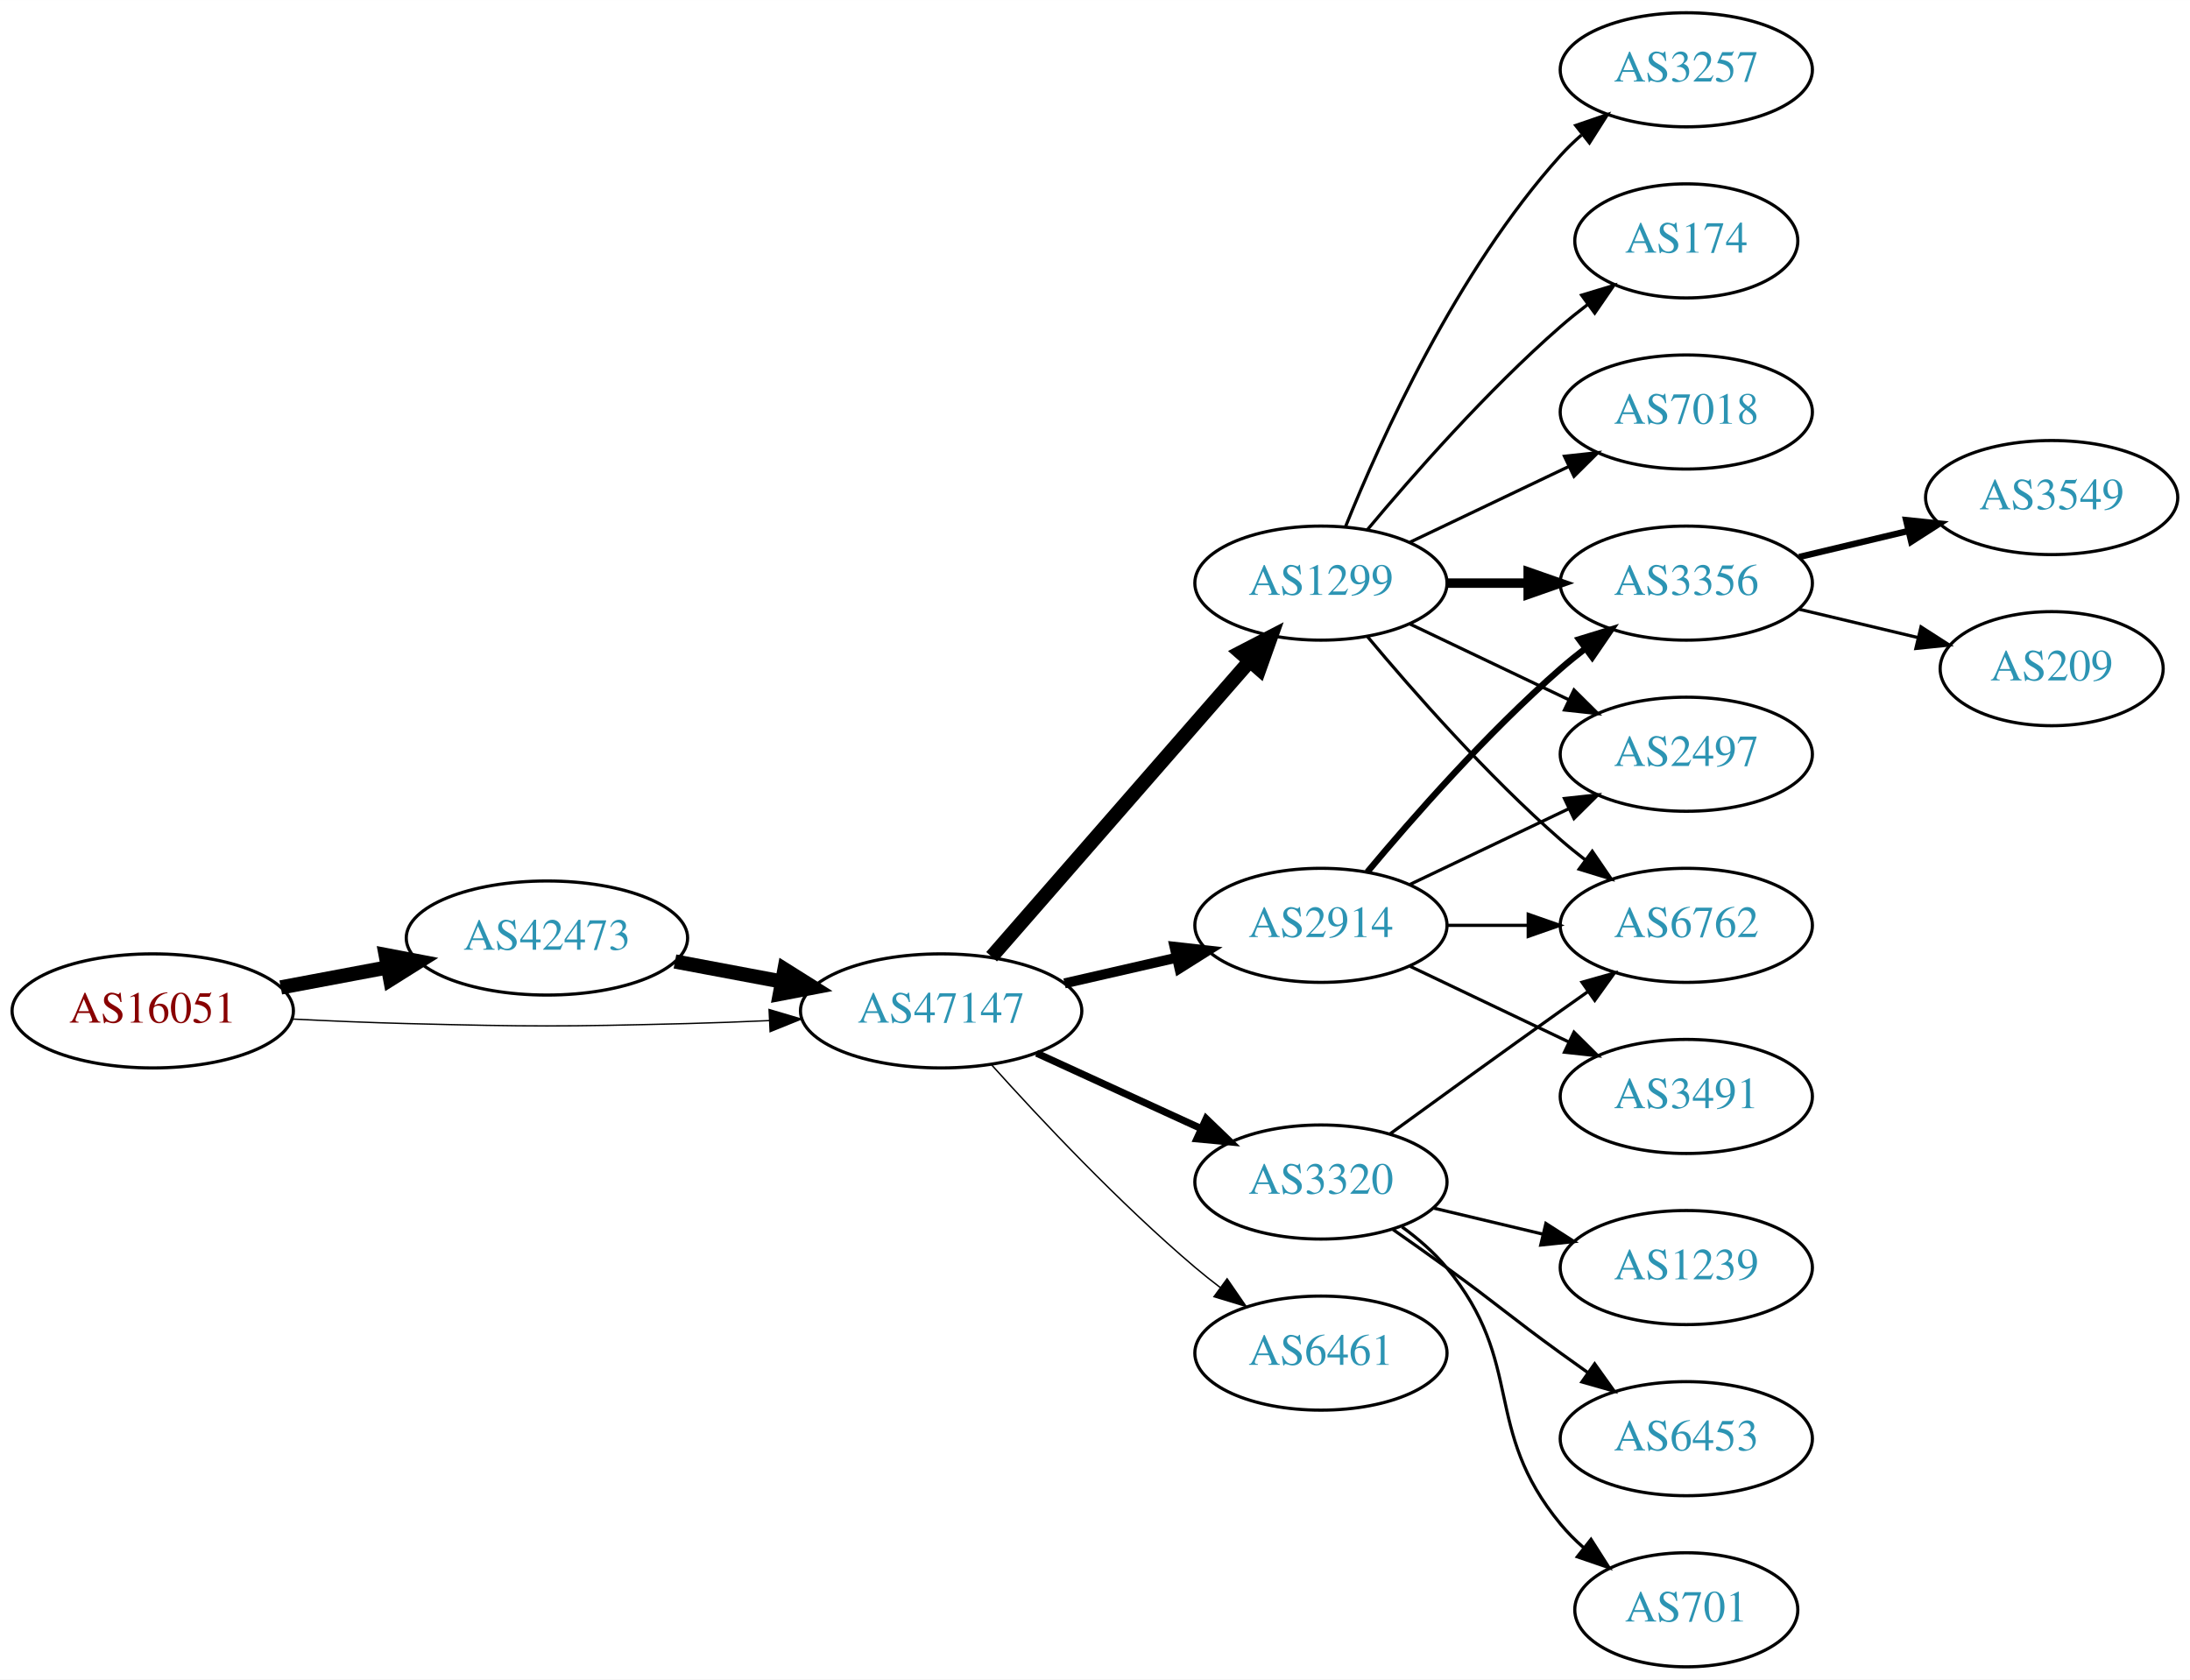
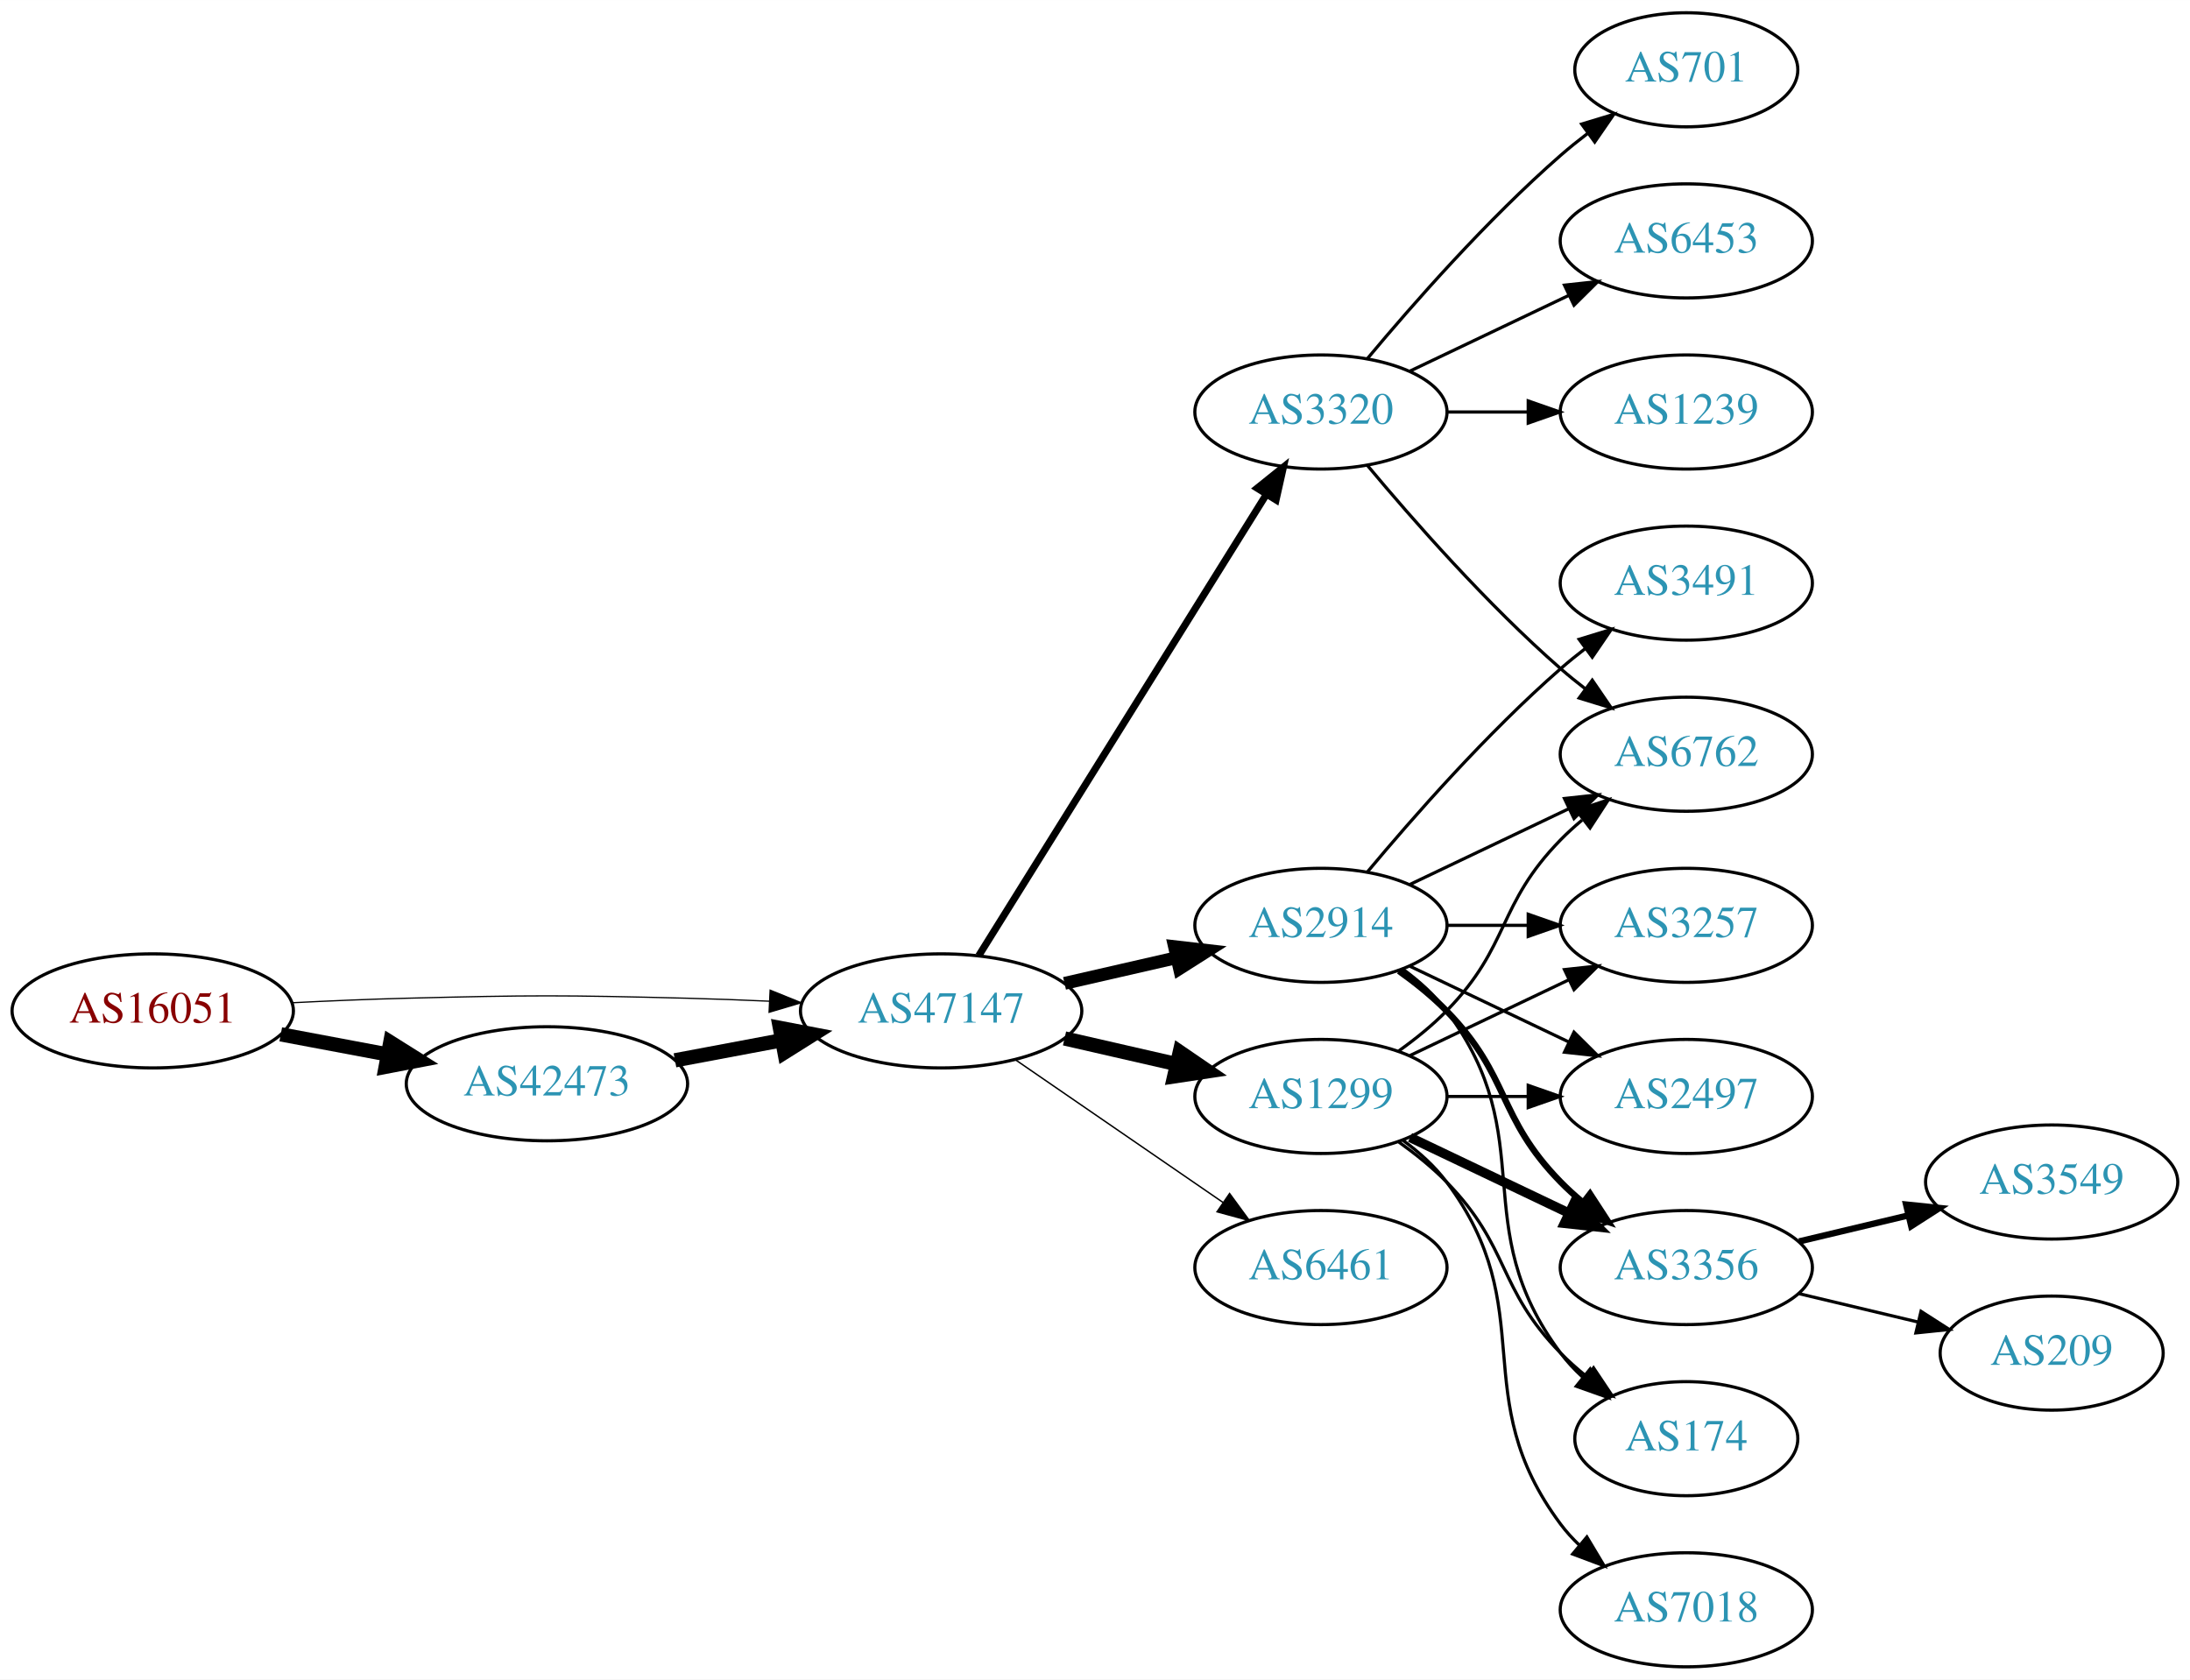
<svg xmlns="http://www.w3.org/2000/svg" xmlns:xlink="http://www.w3.org/1999/xlink" width="691pt" height="530pt" viewBox="0.00 0.00 691.06 530.00">
  <g id="graph0" class="graph" transform="scale(1 1) rotate(0) translate(4 526)">
    <polygon fill="white" stroke="none" points="-4,4 -4,-526 687.055,-526 687.055,4 -4,4" />
    <g id="node1" class="node">
      <g id="a_node1">
        <a xlink:href="/asn/16051" xlink:title="AS16051 ~ Net Professionals GmbH [AT]">
          <ellipse fill="#ffffff" stroke="black" cx="44.196" cy="-207" rx="44.393" ry="18" />
          <text text-anchor="middle" x="44.196" y="-203.3" font-family="Times,serif" font-size="14.00" fill="#880000">AS16051</text>
        </a>
      </g>
    </g>
    <g id="node2" class="node">
      <g id="a_node2">
        <a xlink:href="/asn/42473" xlink:title="AS42473 ~ ANEXIA Internetdienstleistungs GmbH [AT]">
-           <ellipse fill="#ffffff" stroke="black" cx="168.588" cy="-230" rx="44.393" ry="18" />
-           <text text-anchor="middle" x="168.588" y="-226.3" font-family="Times,serif" font-size="14.00" fill="#2c94b3">AS42473</text>
+           <ellipse fill="#ffffff" stroke="black" cx="168.588" cy="-184" rx="44.393" ry="18" />
+           <text text-anchor="middle" x="168.588" y="-180.3" font-family="Times,serif" font-size="14.00" fill="#2c94b3">AS42473</text>
        </a>
      </g>
    </g>
    <g id="edge1" class="edge">
-       <path fill="none" stroke="black" stroke-width="4.5" d="M84.595,-214.404C95.296,-216.415 107.019,-218.618 118.196,-220.718" />
-       <polygon fill="black" stroke="black" stroke-width="4.5" points="117.707,-224.633 128.263,-222.61 119.162,-216.893 117.707,-224.633" />
+       <path fill="none" stroke="black" stroke-width="4.5" d="M84.595,-199.596C95.296,-197.585 107.019,-195.382 118.196,-193.282" />
+       <polygon fill="black" stroke="black" stroke-width="4.5" points="119.162,-197.107 128.263,-191.39 117.707,-189.367 119.162,-197.107" />
    </g>
    <g id="node3" class="node">
      <g id="a_node3">
        <a xlink:href="/asn/47147" xlink:title="AS47147 ~ ANEXIA Internetdienstleistungs GmbH [AT]">
          <ellipse fill="#ffffff" stroke="black" cx="292.98" cy="-207" rx="44.393" ry="18" />
          <text text-anchor="middle" x="292.98" y="-203.3" font-family="Times,serif" font-size="14.00" fill="#2c94b3">AS47147</text>
        </a>
      </g>
    </g>
    <g id="edge2" class="edge">
-       <path fill="none" stroke="black" stroke-width="0.429" d="M88.339,-204.425C100.033,-203.835 112.694,-203.295 124.392,-203 163.665,-202.009 173.511,-202.009 212.784,-203 221.192,-203.212 230.098,-203.551 238.784,-203.944" />
-       <polygon fill="black" stroke="black" stroke-width="0.429" points="238.682,-207.443 248.838,-204.425 239.017,-200.451 238.682,-207.443" />
+       <path fill="none" stroke="black" stroke-width="0.391" d="M88.339,-209.575C100.033,-210.165 112.694,-210.705 124.392,-211 163.665,-211.991 173.511,-211.991 212.784,-211 221.192,-210.788 230.098,-210.449 238.784,-210.056" />
+       <polygon fill="black" stroke="black" stroke-width="0.391" points="239.017,-213.549 248.838,-209.575 238.682,-206.557 239.017,-213.549" />
    </g>
    <g id="edge3" class="edge">
-       <path fill="none" stroke="black" stroke-width="4.5" d="M208.988,-222.596C219.688,-220.585 231.411,-218.382 242.589,-216.282" />
-       <polygon fill="black" stroke="black" stroke-width="4.5" points="243.554,-220.107 252.655,-214.39 242.1,-212.367 243.554,-220.107" />
+       <path fill="none" stroke="black" stroke-width="4.5" d="M208.988,-191.404C219.688,-193.415 231.411,-195.618 242.589,-197.718" />
+       <polygon fill="black" stroke="black" stroke-width="4.5" points="242.1,-201.633 252.655,-199.61 243.554,-193.893 242.1,-201.633" />
    </g>
    <g id="node4" class="node">
      <g id="a_node4">
-         <a xlink:href="/asn/1299" xlink:title="AS1299 ~ Telia Carrier [EU]">
-           <ellipse fill="#ffffff" stroke="black" cx="412.823" cy="-342" rx="39.794" ry="18" />
-           <text text-anchor="middle" x="412.823" y="-338.3" font-family="Times,serif" font-size="14.00" fill="#2c94b3">AS1299</text>
-         </a>
-       </g>
-     </g>
-     <g id="edge4" class="edge">
-       <path fill="none" stroke="black" stroke-width="4.5" d="M308.905,-224.098C329.448,-247.631 366.567,-290.155 390.164,-317.187" />
-       <polygon fill="black" stroke="black" stroke-width="4.5" points="387.477,-320.097 397.019,-325.041 393.41,-314.918 387.477,-320.097" />
-     </g>
-     <g id="node5" class="node">
-       <g id="a_node5">
        <a xlink:href="/asn/2914" xlink:title="AS2914 ~ NTT America, Inc. [US]">
          <ellipse fill="#ffffff" stroke="black" cx="412.823" cy="-234" rx="39.794" ry="18" />
          <text text-anchor="middle" x="412.823" y="-230.3" font-family="Times,serif" font-size="14.00" fill="#2c94b3">AS2914</text>
        </a>
      </g>
    </g>
+     <g id="edge4" class="edge">
+       <path fill="none" stroke="black" stroke-width="4.05" d="M331.915,-215.692C343.156,-218.267 355.568,-221.111 367.192,-223.774" />
+       <polygon fill="black" stroke="black" stroke-width="4.05" points="366.614,-227.277 377.153,-226.057 368.197,-220.369 366.614,-227.277" />
+     </g>
+     <g id="node5" class="node">
+       <g id="a_node5">
+         <a xlink:href="/asn/3320" xlink:title="AS3320 ~ DTAG [DE]">
+           <ellipse fill="#ffffff" stroke="black" cx="412.823" cy="-396" rx="39.794" ry="18" />
+           <text text-anchor="middle" x="412.823" y="-392.3" font-family="Times,serif" font-size="14.00" fill="#2c94b3">AS3320</text>
+         </a>
+       </g>
+     </g>
    <g id="edge5" class="edge">
-       <path fill="none" stroke="black" stroke-width="3.15" d="M331.915,-215.692C343.156,-218.267 355.568,-221.111 367.192,-223.774" />
-       <polygon fill="black" stroke="black" stroke-width="3.15" points="366.624,-227.235 377.153,-226.057 368.188,-220.412 366.624,-227.235" />
+       <path fill="none" stroke="black" stroke-width="2.25" d="M304.856,-224.442C325.639,-257.775 371.099,-330.686 395.528,-369.866" />
+       <polygon fill="black" stroke="black" stroke-width="2.25" points="392.713,-371.966 400.974,-378.6 398.653,-368.263 392.713,-371.966" />
    </g>
    <g id="node6" class="node">
      <g id="a_node6">
-         <a xlink:href="/asn/3320" xlink:title="AS3320 ~ DTAG [DE]">
-           <ellipse fill="#ffffff" stroke="black" cx="412.823" cy="-153" rx="39.794" ry="18" />
-           <text text-anchor="middle" x="412.823" y="-149.3" font-family="Times,serif" font-size="14.00" fill="#2c94b3">AS3320</text>
+         <a xlink:href="/asn/1299" xlink:title="AS1299 ~ Telia Carrier [EU]">
+           <ellipse fill="#ffffff" stroke="black" cx="412.823" cy="-180" rx="39.794" ry="18" />
+           <text text-anchor="middle" x="412.823" y="-176.3" font-family="Times,serif" font-size="14.00" fill="#2c94b3">AS1299</text>
        </a>
      </g>
    </g>
    <g id="edge6" class="edge">
-       <path fill="none" stroke="black" stroke-width="2.25" d="M323.11,-193.652C338.721,-186.498 358.119,-177.609 374.791,-169.97" />
-       <polygon fill="black" stroke="black" stroke-width="2.25" points="376.61,-172.986 384.243,-165.638 373.694,-166.622 376.61,-172.986" />
+       <path fill="none" stroke="black" stroke-width="4.5" d="M331.915,-198.308C343.156,-195.733 355.568,-192.889 367.192,-190.226" />
+       <polygon fill="black" stroke="black" stroke-width="4.5" points="368.285,-194.015 377.153,-187.943 366.527,-186.339 368.285,-194.015" />
    </g>
    <g id="node7" class="node">
      <g id="a_node7">
        <a xlink:href="/asn/6461" xlink:title="AS6461 ~ Zayo Bandwidth [US]">
-           <ellipse fill="#ffffff" stroke="black" cx="412.823" cy="-99" rx="39.794" ry="18" />
-           <text text-anchor="middle" x="412.823" y="-95.3" font-family="Times,serif" font-size="14.00" fill="#2c94b3">AS6461</text>
+           <ellipse fill="#ffffff" stroke="black" cx="412.823" cy="-126" rx="39.794" ry="18" />
+           <text text-anchor="middle" x="412.823" y="-122.3" font-family="Times,serif" font-size="14.00" fill="#2c94b3">AS6461</text>
        </a>
      </g>
    </g>
    <g id="edge7" class="edge">
-       <path fill="none" stroke="black" stroke-width="0.45" d="M308.913,-189.956C324.239,-172.903 349.175,-146.35 373.176,-126 375.674,-123.883 378.334,-121.768 381.045,-119.707" />
-       <polygon fill="black" stroke="black" stroke-width="0.45" points="383.212,-122.459 389.222,-113.734 379.082,-116.806 383.212,-122.459" />
+       <path fill="none" stroke="black" stroke-width="0.45" d="M316.423,-191.574C335.004,-178.802 361.565,-160.545 381.945,-146.537" />
+       <polygon fill="black" stroke="black" stroke-width="0.45" points="384.001,-149.371 390.259,-140.822 380.036,-143.602 384.001,-149.371" />
    </g>
    <g id="node8" class="node">
      <g id="a_node8">
-         <a xlink:href="/asn/3257" xlink:title="AS3257 ~ GTT [DE]">
-           <ellipse fill="#ffffff" stroke="black" cx="528.116" cy="-504" rx="39.794" ry="18" />
-           <text text-anchor="middle" x="528.116" y="-500.3" font-family="Times,serif" font-size="14.00" fill="#2c94b3">AS3257</text>
+         <a xlink:href="/asn/3491" xlink:title="AS3491 ~ PCCW Global, Inc. [US]">
+           <ellipse fill="#ffffff" stroke="black" cx="528.116" cy="-342" rx="39.794" ry="18" />
+           <text text-anchor="middle" x="528.116" y="-338.3" font-family="Times,serif" font-size="14.00" fill="#2c94b3">AS3491</text>
        </a>
      </g>
    </g>
    <g id="edge8" class="edge">
-       <path fill="none" stroke="black" d="M420.571,-359.787C431.622,-387.243 455.675,-440.578 488.469,-477 490.472,-479.224 492.691,-481.363 495.023,-483.397" />
-       <polygon fill="black" stroke="black" points="493.221,-486.433 503.242,-489.873 497.554,-480.935 493.221,-486.433" />
+       <path fill="none" stroke="black" d="M427.453,-250.817C441.736,-267.929 465.282,-294.745 488.469,-315 490.935,-317.154 493.574,-319.294 496.271,-321.372" />
+       <polygon fill="black" stroke="black" points="494.296,-324.264 504.425,-327.37 498.444,-318.625 494.296,-324.264" />
    </g>
    <g id="node9" class="node">
      <g id="a_node9">
-         <a xlink:href="/asn/3356" xlink:title="AS3356 ~ Level 3 Parent, LLC [US]">
-           <ellipse fill="#ffffff" stroke="black" cx="528.116" cy="-342" rx="39.794" ry="18" />
-           <text text-anchor="middle" x="528.116" y="-338.3" font-family="Times,serif" font-size="14.00" fill="#2c94b3">AS3356</text>
+         <a xlink:href="/asn/3257" xlink:title="AS3257 ~ GTT [DE]">
+           <ellipse fill="#ffffff" stroke="black" cx="528.116" cy="-234" rx="39.794" ry="18" />
+           <text text-anchor="middle" x="528.116" y="-230.3" font-family="Times,serif" font-size="14.00" fill="#2c94b3">AS3257</text>
        </a>
      </g>
    </g>
    <g id="edge9" class="edge">
-       <path fill="none" stroke="black" stroke-width="3" d="M452.495,-342C460.698,-342 469.462,-342 477.994,-342" />
-       <polygon fill="black" stroke="black" stroke-width="3" points="478.233,-345.5 488.233,-342 478.233,-338.5 478.233,-345.5" />
+       <path fill="none" stroke="black" d="M452.495,-234C460.698,-234 469.462,-234 477.994,-234" />
+       <polygon fill="black" stroke="black" points="478.233,-237.5 488.233,-234 478.233,-230.5 478.233,-237.5" />
    </g>
    <g id="node10" class="node">
      <g id="a_node10">
-         <a xlink:href="/asn/2497" xlink:title="AS2497 ~ Internet Initiative Japan Inc. [JP]">
+         <a xlink:href="/asn/6762" xlink:title="AS6762 ~ TELECOM ITALIA SPARKLE S.p.A. [IT]">
          <ellipse fill="#ffffff" stroke="black" cx="528.116" cy="-288" rx="39.794" ry="18" />
-           <text text-anchor="middle" x="528.116" y="-284.3" font-family="Times,serif" font-size="14.00" fill="#2c94b3">AS2497</text>
+           <text text-anchor="middle" x="528.116" y="-284.3" font-family="Times,serif" font-size="14.00" fill="#2c94b3">AS6762</text>
        </a>
      </g>
    </g>
    <g id="edge10" class="edge">
-       <path fill="none" stroke="black" d="M440.959,-329.066C455.953,-321.919 474.774,-312.948 490.998,-305.215" />
-       <polygon fill="black" stroke="black" points="492.68,-308.291 500.201,-300.829 489.668,-301.972 492.68,-308.291" />
+       <path fill="none" stroke="black" d="M440.959,-246.934C455.953,-254.081 474.774,-263.052 490.998,-270.785" />
+       <polygon fill="black" stroke="black" points="489.668,-274.028 500.201,-275.171 492.68,-267.709 489.668,-274.028" />
    </g>
    <g id="node11" class="node">
      <g id="a_node11">
-         <a xlink:href="/asn/174" xlink:title="AS174 ~ Cogent Communications [US]">
-           <ellipse fill="#ffffff" stroke="black" cx="528.116" cy="-450" rx="35.194" ry="18" />
-           <text text-anchor="middle" x="528.116" y="-446.3" font-family="Times,serif" font-size="14.00" fill="#2c94b3">AS174</text>
+         <a xlink:href="/asn/2497" xlink:title="AS2497 ~ Internet Initiative Japan Inc. [JP]">
+           <ellipse fill="#ffffff" stroke="black" cx="528.116" cy="-180" rx="39.794" ry="18" />
+           <text text-anchor="middle" x="528.116" y="-176.3" font-family="Times,serif" font-size="14.00" fill="#2c94b3">AS2497</text>
        </a>
      </g>
    </g>
    <g id="edge11" class="edge">
-       <path fill="none" stroke="black" d="M427.453,-358.817C441.736,-375.929 465.282,-402.745 488.469,-423 491.139,-425.332 494.012,-427.648 496.942,-429.886" />
-       <polygon fill="black" stroke="black" points="495.093,-432.87 505.234,-435.939 499.22,-427.216 495.093,-432.87" />
+       <path fill="none" stroke="black" d="M440.959,-221.066C455.953,-213.919 474.774,-204.948 490.998,-197.215" />
+       <polygon fill="black" stroke="black" points="492.68,-200.291 500.201,-192.829 489.668,-193.972 492.68,-200.291" />
    </g>
    <g id="node12" class="node">
      <g id="a_node12">
-         <a xlink:href="/asn/6762" xlink:title="AS6762 ~ TELECOM ITALIA SPARKLE S.p.A. [IT]">
-           <ellipse fill="#ffffff" stroke="black" cx="528.116" cy="-234" rx="39.794" ry="18" />
-           <text text-anchor="middle" x="528.116" y="-230.3" font-family="Times,serif" font-size="14.00" fill="#2c94b3">AS6762</text>
+         <a xlink:href="/asn/3356" xlink:title="AS3356 ~ Level 3 Parent, LLC [US]">
+           <ellipse fill="#ffffff" stroke="black" cx="528.116" cy="-126" rx="39.794" ry="18" />
+           <text text-anchor="middle" x="528.116" y="-122.3" font-family="Times,serif" font-size="14.00" fill="#2c94b3">AS3356</text>
        </a>
      </g>
    </g>
    <g id="edge12" class="edge">
-       <path fill="none" stroke="black" d="M427.453,-325.183C441.736,-308.071 465.282,-281.255 488.469,-261 490.935,-258.846 493.574,-256.706 496.271,-254.628" />
-       <polygon fill="black" stroke="black" points="498.444,-257.375 504.425,-248.63 494.296,-251.736 498.444,-257.375" />
+       <path fill="none" stroke="black" stroke-width="2" d="M437.417,-219.611C442.673,-215.852 448.005,-211.563 452.469,-207 472.642,-186.383 468.297,-173.617 488.469,-153 490.562,-150.861 492.846,-148.782 495.222,-146.79" />
+       <polygon fill="black" stroke="black" stroke-width="2" points="497.741,-149.268 503.522,-140.389 493.466,-143.725 497.741,-149.268" />
    </g>
    <g id="node13" class="node">
      <g id="a_node13">
-         <a xlink:href="/asn/7018" xlink:title="AS7018 ~ AT&amp;T Services, Inc. [US]">
-           <ellipse fill="#ffffff" stroke="black" cx="528.116" cy="-396" rx="39.794" ry="18" />
-           <text text-anchor="middle" x="528.116" y="-392.3" font-family="Times,serif" font-size="14.00" fill="#2c94b3">AS7018</text>
+         <a xlink:href="/asn/174" xlink:title="AS174 ~ Cogent Communications [US]">
+           <ellipse fill="#ffffff" stroke="black" cx="528.116" cy="-72" rx="35.194" ry="18" />
+           <text text-anchor="middle" x="528.116" y="-68.3" font-family="Times,serif" font-size="14.00" fill="#2c94b3">AS174</text>
        </a>
      </g>
    </g>
    <g id="edge13" class="edge">
-       <path fill="none" stroke="black" d="M440.959,-354.934C455.953,-362.081 474.774,-371.052 490.998,-378.785" />
-       <polygon fill="black" stroke="black" points="489.668,-382.028 500.201,-383.171 492.68,-375.709 489.668,-382.028" />
-     </g>
-     <g id="edge16" class="edge">
-       <path fill="none" stroke="black" stroke-width="2" d="M427.453,-250.817C441.736,-267.929 465.282,-294.745 488.469,-315 490.935,-317.154 493.574,-319.294 496.271,-321.372" />
-       <polygon fill="black" stroke="black" stroke-width="2" points="494.296,-324.264 504.425,-327.37 498.444,-318.625 494.296,-324.264" />
-     </g>
-     <g id="edge15" class="edge">
-       <path fill="none" stroke="black" d="M440.959,-246.934C455.953,-254.081 474.774,-263.052 490.998,-270.785" />
-       <polygon fill="black" stroke="black" points="489.668,-274.028 500.201,-275.171 492.68,-267.709 489.668,-274.028" />
-     </g>
-     <g id="edge14" class="edge">
-       <path fill="none" stroke="black" d="M452.495,-234C460.698,-234 469.462,-234 477.994,-234" />
-       <polygon fill="black" stroke="black" points="478.233,-237.5 488.233,-234 478.233,-230.5 478.233,-237.5" />
+       <path fill="none" stroke="black" d="M438.754,-220.118C443.83,-216.389 448.748,-211.984 452.469,-207 482.741,-166.458 458.198,-139.542 488.469,-99 490.477,-96.311 492.833,-93.791 495.374,-91.454" />
+       <polygon fill="black" stroke="black" points="497.789,-94.004 503.39,-85.011 493.403,-88.548 497.789,-94.004" />
+     </g>
+     <g id="edge17" class="edge">
+       <path fill="none" stroke="black" d="M427.453,-379.183C441.736,-362.071 465.282,-335.255 488.469,-315 490.935,-312.846 493.574,-310.706 496.271,-308.628" />
+       <polygon fill="black" stroke="black" points="498.444,-311.375 504.425,-302.63 494.296,-305.736 498.444,-311.375" />
    </g>
    <g id="node14" class="node">
      <g id="a_node14">
-         <a xlink:href="/asn/3491" xlink:title="AS3491 ~ PCCW Global, Inc. [US]">
-           <ellipse fill="#ffffff" stroke="black" cx="528.116" cy="-180" rx="39.794" ry="18" />
-           <text text-anchor="middle" x="528.116" y="-176.3" font-family="Times,serif" font-size="14.00" fill="#2c94b3">AS3491</text>
-         </a>
-       </g>
-     </g>
-     <g id="edge17" class="edge">
-       <path fill="none" stroke="black" d="M440.959,-221.066C455.953,-213.919 474.774,-204.948 490.998,-197.215" />
-       <polygon fill="black" stroke="black" points="492.68,-200.291 500.201,-192.829 489.668,-193.972 492.68,-200.291" />
+         <a xlink:href="/asn/701" xlink:title="AS701 ~ UUNET [US]">
+           <ellipse fill="#ffffff" stroke="black" cx="528.116" cy="-504" rx="35.194" ry="18" />
+           <text text-anchor="middle" x="528.116" y="-500.3" font-family="Times,serif" font-size="14.00" fill="#2c94b3">AS701</text>
+         </a>
+       </g>
+     </g>
+     <g id="edge14" class="edge">
+       <path fill="none" stroke="black" d="M427.453,-412.817C441.736,-429.929 465.282,-456.745 488.469,-477 491.139,-479.332 494.012,-481.648 496.942,-483.886" />
+       <polygon fill="black" stroke="black" points="495.093,-486.87 505.234,-489.939 499.22,-481.216 495.093,-486.87" />
+     </g>
+     <g id="node15" class="node">
+       <g id="a_node15">
+         <a xlink:href="/asn/6453" xlink:title="AS6453 ~ TATA COMMUNICATIONS (AMERICA) INC [US]">
+           <ellipse fill="#ffffff" stroke="black" cx="528.116" cy="-450" rx="39.794" ry="18" />
+           <text text-anchor="middle" x="528.116" y="-446.3" font-family="Times,serif" font-size="14.00" fill="#2c94b3">AS6453</text>
+         </a>
+       </g>
+     </g>
+     <g id="edge15" class="edge">
+       <path fill="none" stroke="black" d="M440.959,-408.934C455.953,-416.081 474.774,-425.052 490.998,-432.785" />
+       <polygon fill="black" stroke="black" points="489.668,-436.028 500.201,-437.171 492.68,-429.709 489.668,-436.028" />
+     </g>
+     <g id="node16" class="node">
+       <g id="a_node16">
+         <a xlink:href="/asn/1239" xlink:title="AS1239 ~ Sprint [US]">
+           <ellipse fill="#ffffff" stroke="black" cx="528.116" cy="-396" rx="39.794" ry="18" />
+           <text text-anchor="middle" x="528.116" y="-392.3" font-family="Times,serif" font-size="14.00" fill="#2c94b3">AS1239</text>
+         </a>
+       </g>
+     </g>
+     <g id="edge16" class="edge">
+       <path fill="none" stroke="black" d="M452.495,-396C460.698,-396 469.462,-396 477.994,-396" />
+       <polygon fill="black" stroke="black" points="478.233,-399.5 488.233,-396 478.233,-392.5 478.233,-399.5" />
+     </g>
+     <g id="edge18" class="edge">
+       <path fill="none" stroke="black" d="M440.959,-192.934C455.953,-200.081 474.774,-209.052 490.998,-216.785" />
+       <polygon fill="black" stroke="black" points="489.668,-220.028 500.201,-221.171 492.68,-213.709 489.668,-220.028" />
    </g>
    <g id="edge20" class="edge">
-       <path fill="none" stroke="black" d="M434.671,-168.222C449.605,-179.091 470.219,-194.025 488.469,-207 491.29,-209.005 494.233,-211.085 497.181,-213.159" />
-       <polygon fill="black" stroke="black" points="495.208,-216.05 505.406,-218.926 499.227,-210.319 495.208,-216.05" />
+       <path fill="none" stroke="black" d="M437.417,-194.389C442.673,-198.148 448.005,-202.437 452.469,-207 472.642,-227.617 468.297,-240.383 488.469,-261 490.562,-263.139 492.846,-265.218 495.222,-267.21" />
+       <polygon fill="black" stroke="black" points="493.466,-270.275 503.522,-273.611 497.741,-264.732 493.466,-270.275" />
+     </g>
+     <g id="edge22" class="edge">
+       <path fill="none" stroke="black" d="M452.495,-180C460.698,-180 469.462,-180 477.994,-180" />
+       <polygon fill="black" stroke="black" points="478.233,-183.5 488.233,-180 478.233,-176.5 478.233,-183.5" />
+     </g>
+     <g id="edge23" class="edge">
+       <path fill="none" stroke="black" stroke-width="3" d="M440.959,-167.066C455.953,-159.919 474.774,-150.948 490.998,-143.215" />
+       <polygon fill="black" stroke="black" stroke-width="3" points="492.68,-146.291 500.201,-138.829 489.668,-139.972 492.68,-146.291" />
+     </g>
+     <g id="edge19" class="edge">
+       <path fill="none" stroke="black" d="M437.417,-165.611C442.673,-161.852 448.005,-157.563 452.469,-153 472.642,-132.383 468.297,-119.617 488.469,-99 490.949,-96.466 493.695,-94.017 496.548,-91.696" />
+       <polygon fill="black" stroke="black" points="498.85,-94.343 504.733,-85.532 494.639,-88.752 498.85,-94.343" />
    </g>
    <g id="node17" class="node">
      <g id="a_node17">
-         <a xlink:href="/asn/1239" xlink:title="AS1239 ~ Sprint [US]">
-           <ellipse fill="#ffffff" stroke="black" cx="528.116" cy="-126" rx="39.794" ry="18" />
-           <text text-anchor="middle" x="528.116" y="-122.3" font-family="Times,serif" font-size="14.00" fill="#2c94b3">AS1239</text>
+         <a xlink:href="/asn/7018" xlink:title="AS7018 ~ AT&amp;T Services, Inc. [US]">
+           <ellipse fill="#ffffff" stroke="black" cx="528.116" cy="-18" rx="39.794" ry="18" />
+           <text text-anchor="middle" x="528.116" y="-14.3" font-family="Times,serif" font-size="14.00" fill="#2c94b3">AS7018</text>
        </a>
      </g>
    </g>
    <g id="edge21" class="edge">
-       <path fill="none" stroke="black" d="M448.43,-144.752C459.301,-142.162 471.456,-139.265 482.898,-136.538" />
-       <polygon fill="black" stroke="black" points="483.804,-139.92 492.721,-134.197 482.182,-133.111 483.804,-139.92" />
+       <path fill="none" stroke="black" d="M438.754,-166.118C443.83,-162.389 448.748,-157.984 452.469,-153 482.741,-112.458 458.198,-85.542 488.469,-45 490.214,-42.664 492.221,-40.455 494.385,-38.383" />
+       <polygon fill="black" stroke="black" points="496.744,-40.973 502.185,-31.882 492.262,-35.595 496.744,-40.973" />
    </g>
    <g id="node18" class="node">
      <g id="a_node18">
-         <a xlink:href="/asn/6453" xlink:title="AS6453 ~ TATA COMMUNICATIONS (AMERICA) INC [US]">
-           <ellipse fill="#ffffff" stroke="black" cx="528.116" cy="-72" rx="39.794" ry="18" />
-           <text text-anchor="middle" x="528.116" y="-68.3" font-family="Times,serif" font-size="14.00" fill="#2c94b3">AS6453</text>
-         </a>
-       </g>
-     </g>
-     <g id="edge22" class="edge">
-       <path fill="none" stroke="black" d="M435.58,-137.991C441.114,-134.121 447.033,-129.936 452.469,-126 468.669,-114.271 472.27,-110.729 488.469,-99 491.272,-96.971 494.204,-94.875 497.145,-92.79" />
-       <polygon fill="black" stroke="black" points="499.196,-95.627 505.359,-87.009 495.167,-89.903 499.196,-95.627" />
+         <a xlink:href="/asn/3549" xlink:title="AS3549 ~ Level 3 Parent, LLC [US]">
+           <ellipse fill="#ffffff" stroke="black" cx="643.409" cy="-153" rx="39.794" ry="18" />
+           <text text-anchor="middle" x="643.409" y="-149.3" font-family="Times,serif" font-size="14.00" fill="#2c94b3">AS3549</text>
+         </a>
+       </g>
+     </g>
+     <g id="edge24" class="edge">
+       <path fill="none" stroke="black" stroke-width="2" d="M563.723,-134.248C574.594,-136.838 586.749,-139.735 598.191,-142.462" />
+       <polygon fill="black" stroke="black" stroke-width="2" points="597.475,-145.889 608.014,-144.803 599.097,-139.08 597.475,-145.889" />
    </g>
    <g id="node19" class="node">
      <g id="a_node19">
-         <a xlink:href="/asn/701" xlink:title="AS701 ~ UUNET [US]">
-           <ellipse fill="#ffffff" stroke="black" cx="528.116" cy="-18" rx="35.194" ry="18" />
-           <text text-anchor="middle" x="528.116" y="-14.3" font-family="Times,serif" font-size="14.00" fill="#2c94b3">AS701</text>
-         </a>
-       </g>
-     </g>
-     <g id="edge23" class="edge">
-       <path fill="none" stroke="black" d="M438.404,-138.844C443.498,-135.128 448.512,-130.799 452.469,-126 477.534,-95.606 463.405,-75.394 488.469,-45 490.604,-42.411 493.047,-39.959 495.643,-37.666" />
-       <polygon fill="black" stroke="black" points="498.052,-40.224 503.743,-31.288 493.721,-34.725 498.052,-40.224" />
-     </g>
-     <g id="node15" class="node">
-       <g id="a_node15">
-         <a xlink:href="/asn/3549" xlink:title="AS3549 ~ Level 3 Parent, LLC [US]">
-           <ellipse fill="#ffffff" stroke="black" cx="643.409" cy="-369" rx="39.794" ry="18" />
-           <text text-anchor="middle" x="643.409" y="-365.3" font-family="Times,serif" font-size="14.00" fill="#2c94b3">AS3549</text>
-         </a>
-       </g>
-     </g>
-     <g id="edge18" class="edge">
-       <path fill="none" stroke="black" stroke-width="2" d="M563.723,-350.248C574.594,-352.838 586.749,-355.735 598.191,-358.462" />
-       <polygon fill="black" stroke="black" stroke-width="2" points="597.475,-361.889 608.014,-360.803 599.097,-355.08 597.475,-361.889" />
-     </g>
-     <g id="node16" class="node">
-       <g id="a_node16">
        <a xlink:href="/asn/209" xlink:title="AS209 ~ CenturyLink Communications, LLC [US]">
-           <ellipse fill="#ffffff" stroke="black" cx="643.409" cy="-315" rx="35.194" ry="18" />
-           <text text-anchor="middle" x="643.409" y="-311.3" font-family="Times,serif" font-size="14.00" fill="#2c94b3">AS209</text>
-         </a>
-       </g>
-     </g>
-     <g id="edge19" class="edge">
-       <path fill="none" stroke="black" d="M563.723,-333.752C575.518,-330.942 588.822,-327.771 601.09,-324.847" />
-       <polygon fill="black" stroke="black" points="602.179,-328.186 611.095,-322.463 600.556,-321.376 602.179,-328.186" />
+           <ellipse fill="#ffffff" stroke="black" cx="643.409" cy="-99" rx="35.194" ry="18" />
+           <text text-anchor="middle" x="643.409" y="-95.3" font-family="Times,serif" font-size="14.00" fill="#2c94b3">AS209</text>
+         </a>
+       </g>
+     </g>
+     <g id="edge25" class="edge">
+       <path fill="none" stroke="black" d="M563.723,-117.752C575.518,-114.942 588.822,-111.771 601.09,-108.847" />
+       <polygon fill="black" stroke="black" points="602.179,-112.186 611.095,-106.463 600.556,-105.376 602.179,-112.186" />
    </g>
  </g>
</svg>
